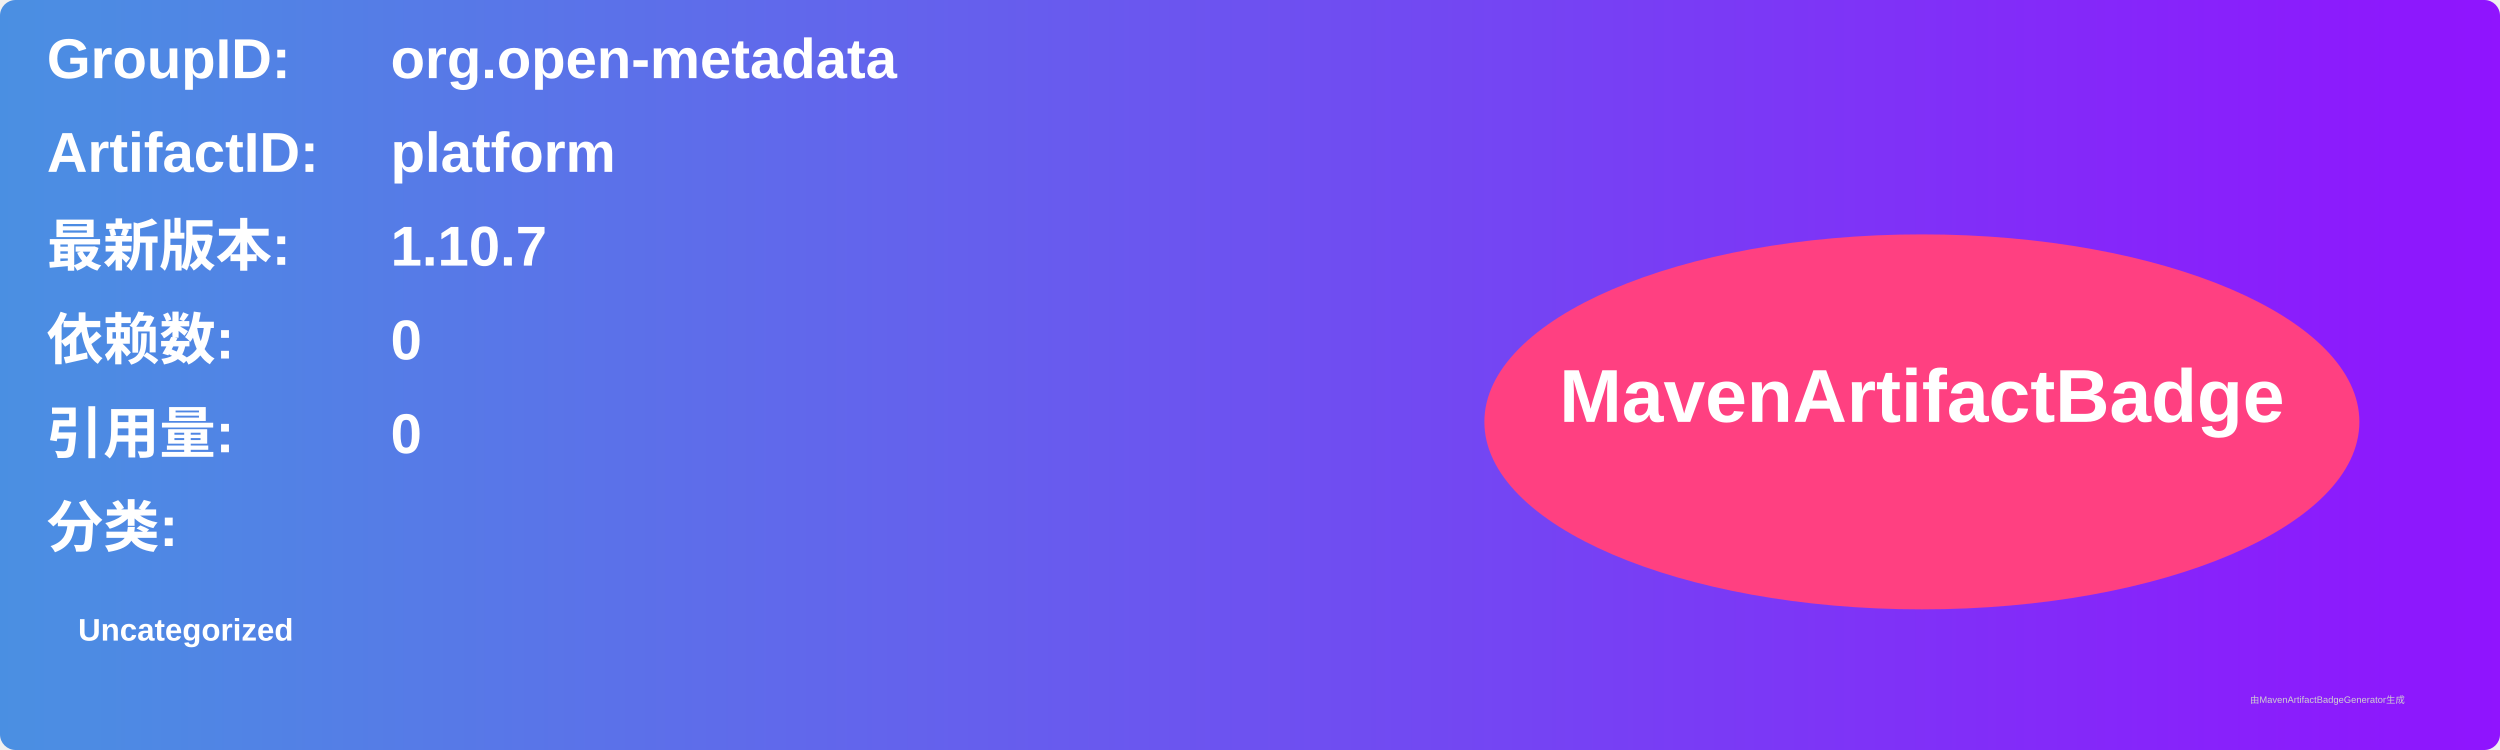
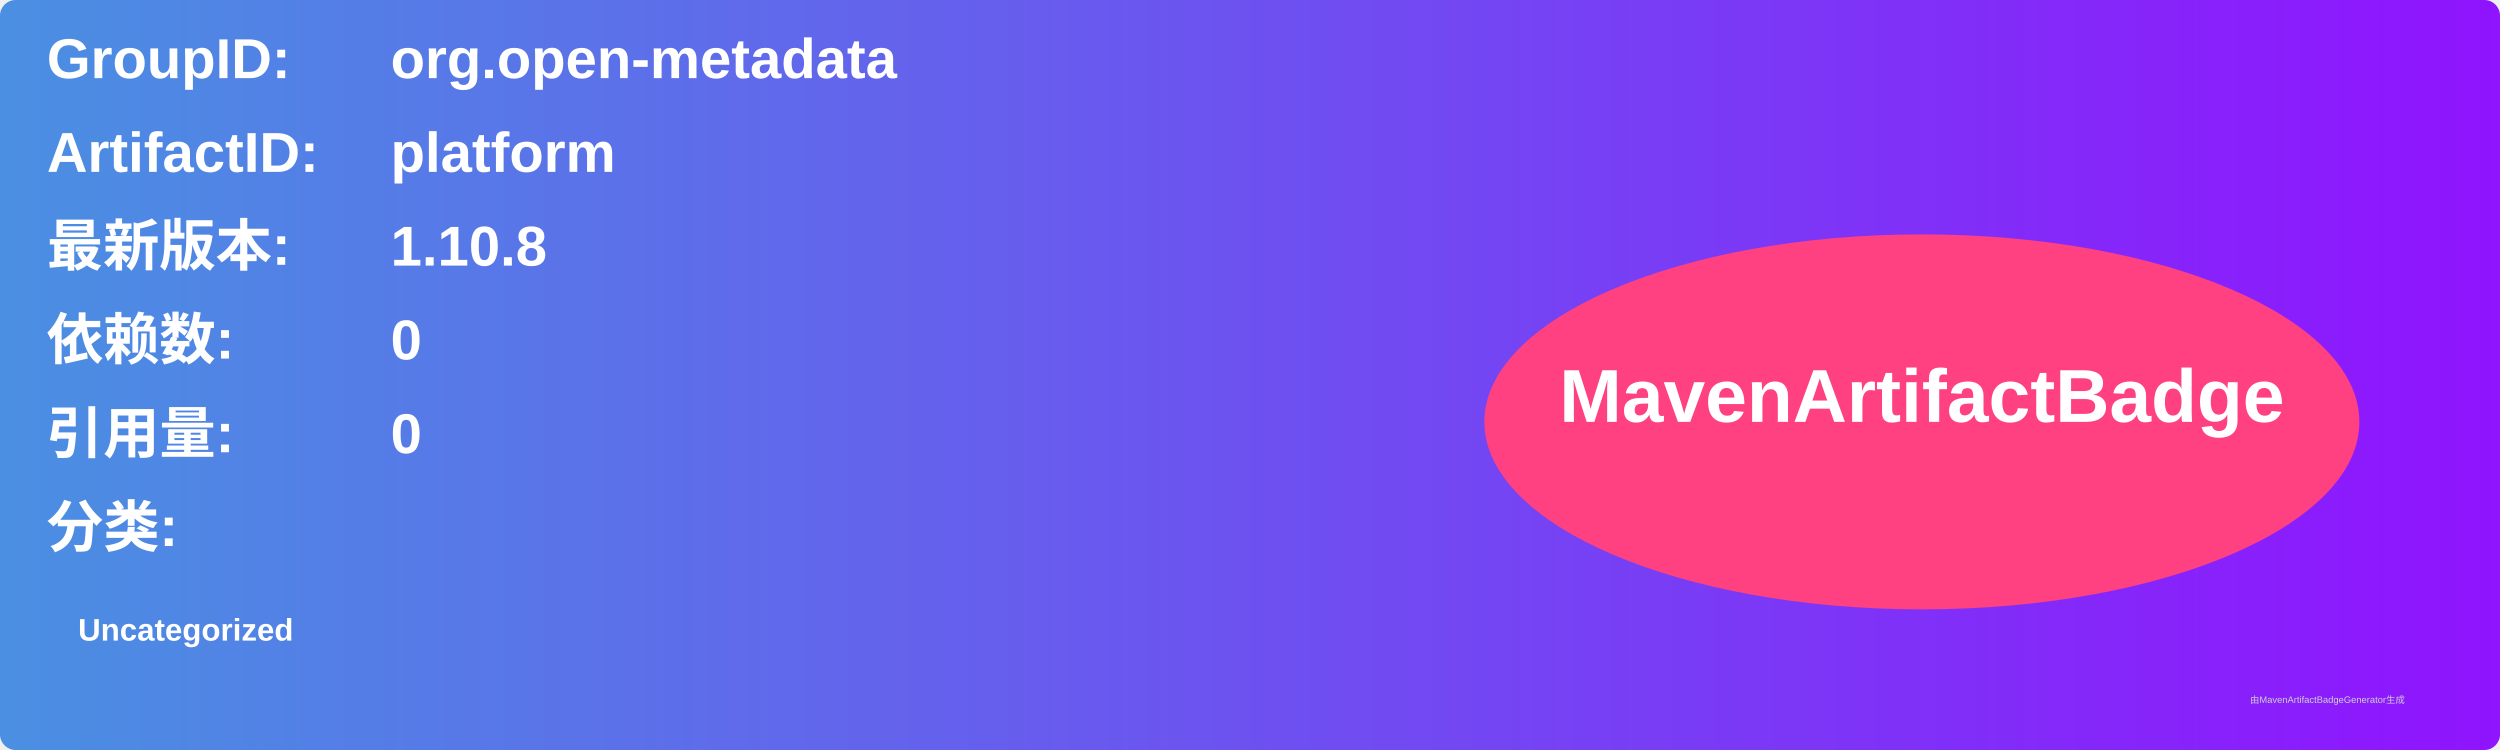
<svg xmlns="http://www.w3.org/2000/svg" width="800" height="240" viewBox="0 0 800 240">
  <linearGradient id="grad" x1="0%" y1="0%" x2="100%" y2="0%">
    <stop offset="0%" stop-color="#4a90e2" />
    <stop offset="100%" stop-color="#9013fe" />
  </linearGradient>
  <rect width="100%" height="100%" rx="5" ry="5" fill="url(#grad)" />
  <g transform="translate(15, 15)">
    <text x="0" y="10" font-family="Arial" font-size="18" fill="white" font-weight="bold" width="260">GroupID:</text>
    <text x="110" y="10" font-family="Arial" font-size="18" fill="white" font-weight="bold" width="460">org.open-metadata</text>
    <text x="0" y="40" font-family="Arial" font-size="18" fill="white" font-weight="bold" width="260">ArtifactID:</text>
    <text x="110" y="40" font-family="Arial" font-size="18" fill="white" font-weight="bold" width="460">platform</text>
    <text x="0" y="70" font-family="Arial" font-size="18" fill="white" font-weight="bold">最新版本:</text>
    <text x="110" y="70" font-family="Arial" font-size="18" fill="white" font-weight="bold">
-       <tspan font-weight="bold">1.10.7</tspan>
+       <tspan font-weight="bold">1.10.8</tspan>
    </text>
    <text x="0" y="100" font-family="Arial" font-size="18" fill="white" font-weight="bold">依赖数: </text>
    <text x="110" y="100" font-family="Arial" font-size="18" fill="white">
      <tspan font-weight="bold">0</tspan>
    </text>
    <text x="0" y="130" font-family="Arial" font-size="18" fill="white" font-weight="bold">引用量: </text>
    <text x="110" y="130" font-family="Arial" font-size="18" fill="white">
      <tspan font-weight="bold">0</tspan>
    </text>
    <text x="0" y="160" font-family="Arial" font-size="18" fill="white" font-weight="bold">分类:</text>
    <text x="10" y="190" font-family="Arial" font-size="10" fill="white">
      <tspan font-weight="bold">Uncategorized</tspan>
    </text>
    <ellipse cx="600" cy="120" rx="140" ry="60" fill="#ff4081" />
    <text x="600" y="120" text-anchor="middle" font-family="Arial" font-size="24" fill="white" font-weight="bold">MavenArtifactBadge</text>
  </g>
  <text x="720" y="225" font-family="Arial" font-size="3" fill="#d0d0d0">由MavenArtifactBadgeGenerator生成</text>
</svg>
